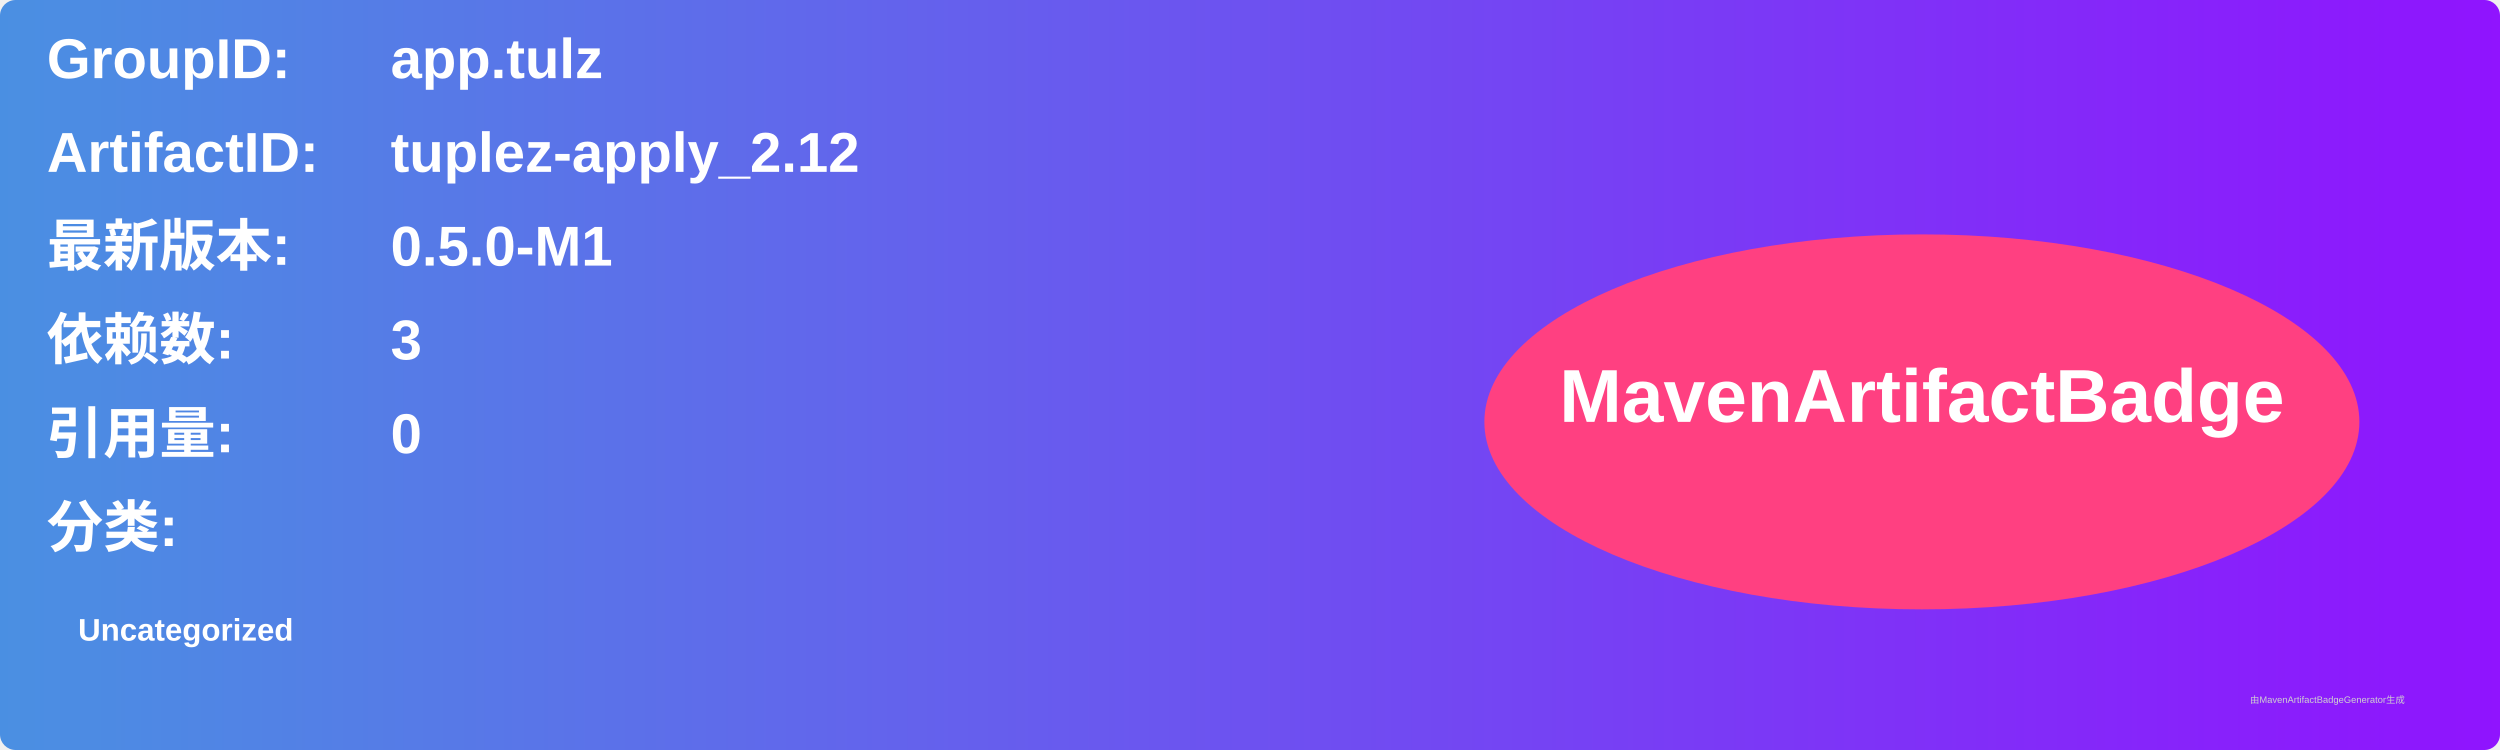
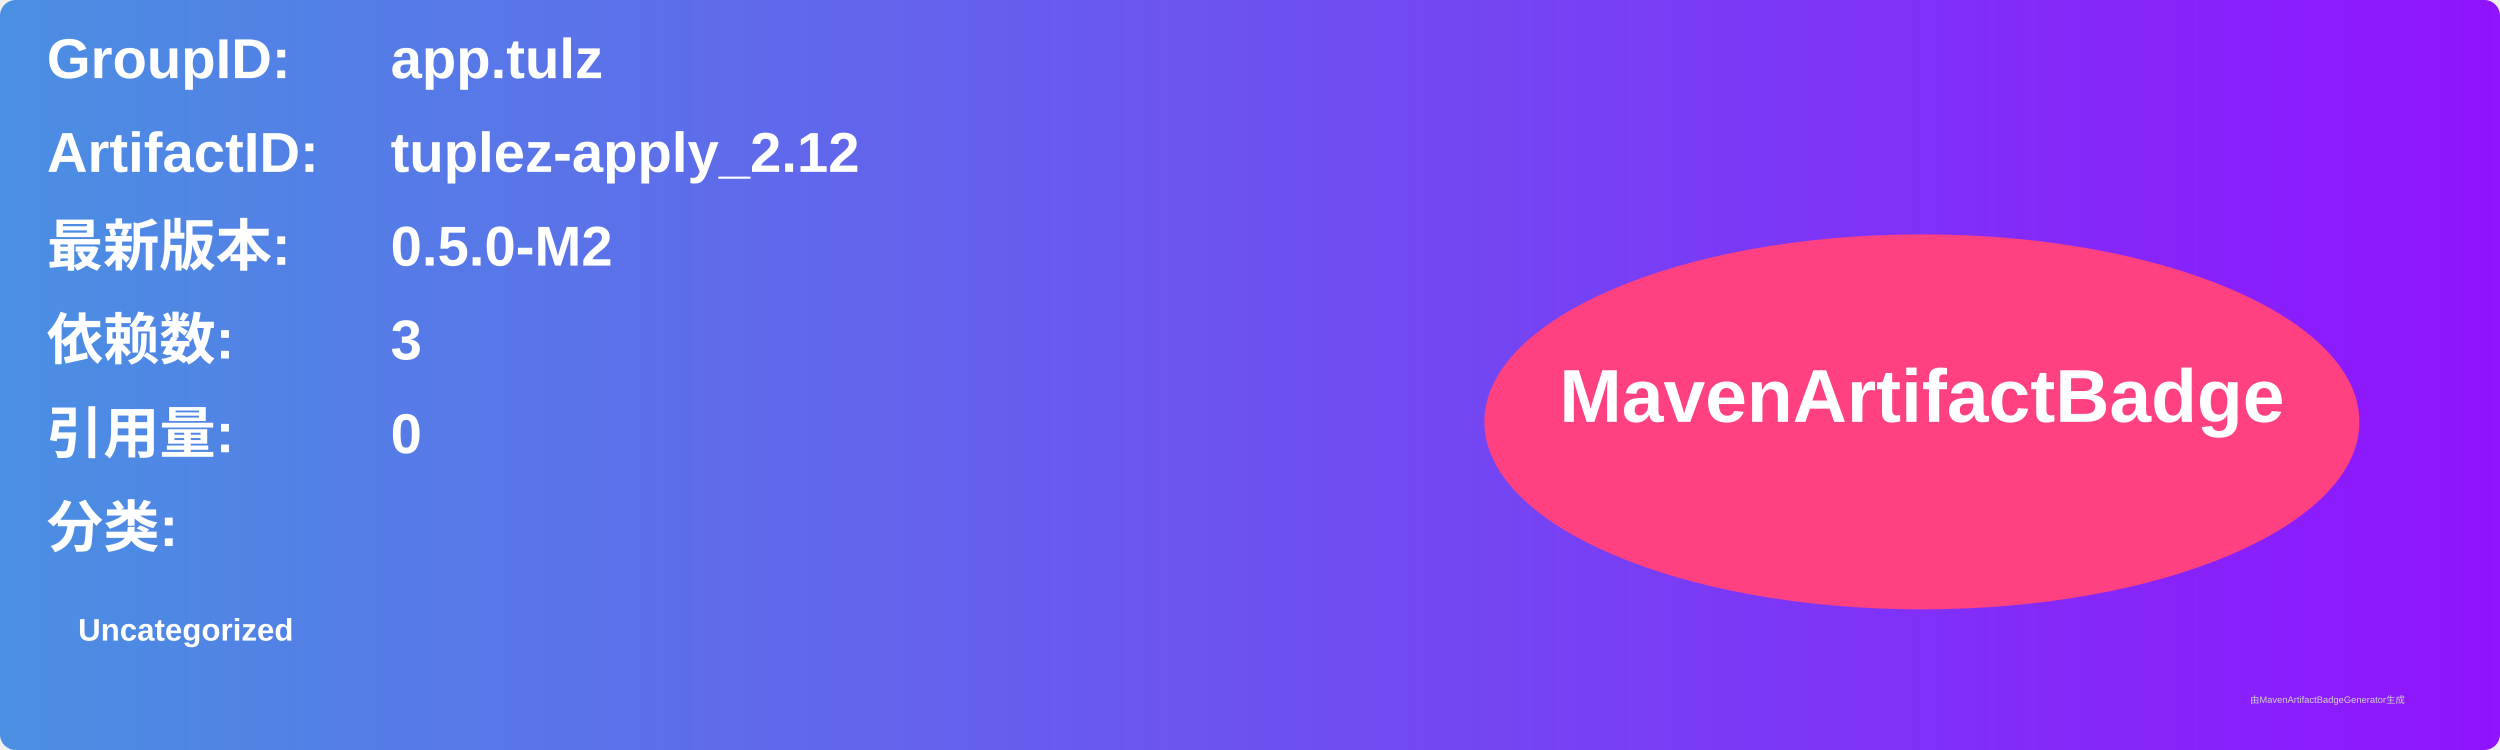
<svg xmlns="http://www.w3.org/2000/svg" width="800" height="240" viewBox="0 0 800 240">
  <linearGradient id="grad" x1="0%" y1="0%" x2="100%" y2="0%">
    <stop offset="0%" stop-color="#4a90e2" />
    <stop offset="100%" stop-color="#9013fe" />
  </linearGradient>
  <rect width="100%" height="100%" rx="5" ry="5" fill="url(#grad)" />
  <g transform="translate(15, 15)">
    <text x="0" y="10" font-family="Arial" font-size="18" fill="white" font-weight="bold" width="260">GroupID:</text>
    <text x="110" y="10" font-family="Arial" font-size="18" fill="white" font-weight="bold" width="460">app.tulz</text>
    <text x="0" y="40" font-family="Arial" font-size="18" fill="white" font-weight="bold" width="260">ArtifactID:</text>
    <text x="110" y="40" font-family="Arial" font-size="18" fill="white" font-weight="bold" width="460">tuplez-apply_2.12</text>
    <text x="0" y="70" font-family="Arial" font-size="18" fill="white" font-weight="bold">最新版本:</text>
    <text x="110" y="70" font-family="Arial" font-size="18" fill="white" font-weight="bold">
-       <tspan font-weight="bold">0.5.0-M1</tspan>
+       <tspan font-weight="bold">0.5.0-M2</tspan>
    </text>
    <text x="0" y="100" font-family="Arial" font-size="18" fill="white" font-weight="bold">依赖数: </text>
    <text x="110" y="100" font-family="Arial" font-size="18" fill="white">
      <tspan font-weight="bold">3</tspan>
    </text>
    <text x="0" y="130" font-family="Arial" font-size="18" fill="white" font-weight="bold">引用量: </text>
    <text x="110" y="130" font-family="Arial" font-size="18" fill="white">
      <tspan font-weight="bold">0</tspan>
    </text>
    <text x="0" y="160" font-family="Arial" font-size="18" fill="white" font-weight="bold">分类:</text>
    <text x="10" y="190" font-family="Arial" font-size="10" fill="white">
      <tspan font-weight="bold">Uncategorized</tspan>
    </text>
    <ellipse cx="600" cy="120" rx="140" ry="60" fill="#ff4081" />
    <text x="600" y="120" text-anchor="middle" font-family="Arial" font-size="24" fill="white" font-weight="bold">MavenArtifactBadge</text>
  </g>
  <text x="720" y="225" font-family="Arial" font-size="3" fill="#d0d0d0">由MavenArtifactBadgeGenerator生成</text>
</svg>
